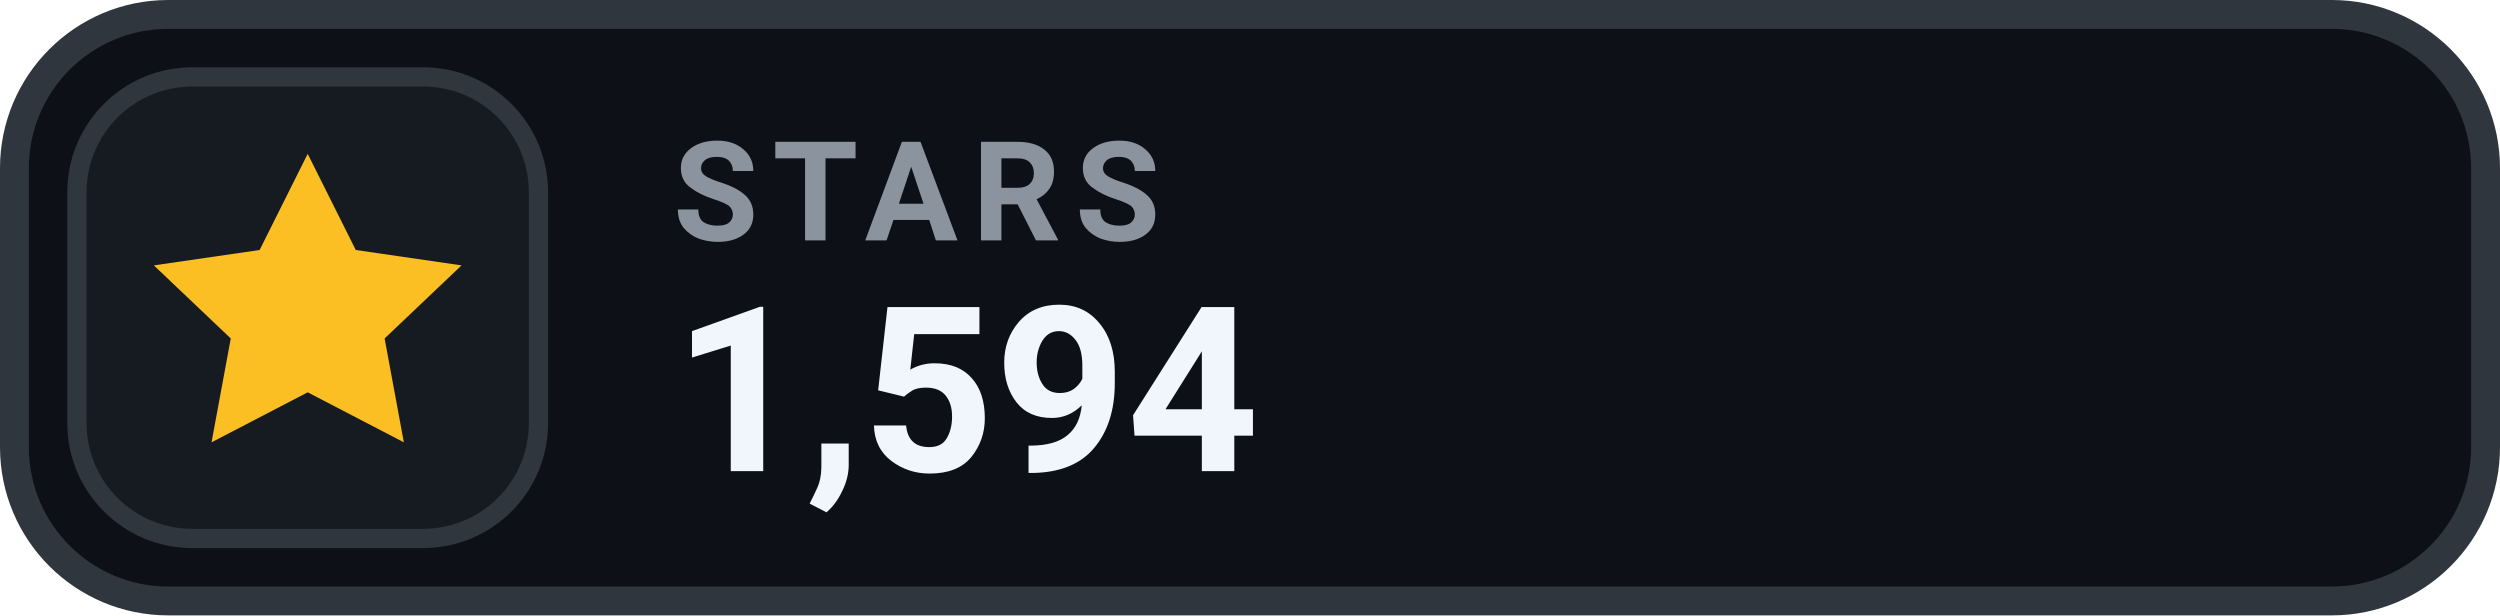
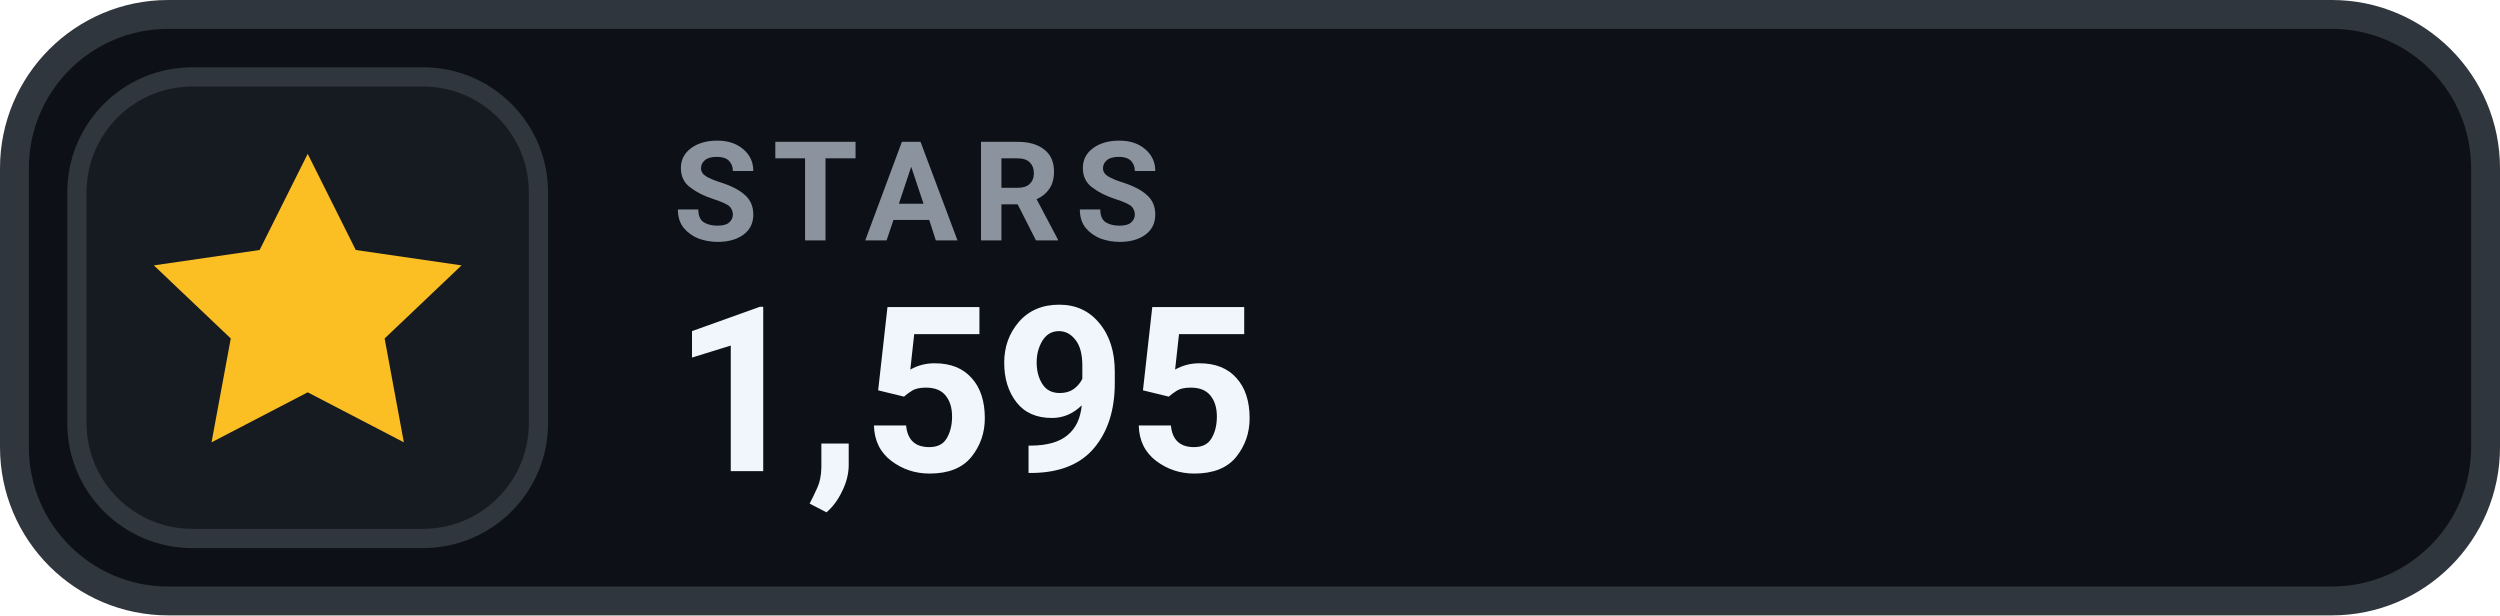
- <svg xmlns="http://www.w3.org/2000/svg" width="130" height="32" viewBox="0 0 130 32" role="img" aria-label="STARS 1,594">
+ <svg xmlns="http://www.w3.org/2000/svg" width="130" height="32" viewBox="0 0 130 32" role="img" aria-label="STARS 1,595">
  <rect x=".75" y=".75" width="128.5" height="30.5" rx="8" fill="#0D1117" stroke="#30363D" stroke-width="1.5" />
  <rect x="4" y="4" width="24" height="24" rx="6" fill="#161B22" stroke="#30363D" stroke-width="1" />
  <g transform="translate(16 16)" style="color:#FBBF24;">
    <path d="M0 -8 l2.5 5 5.5 .8 -4 3.8 1 5.4 -5 -2.6 -5 2.6 1 -5.4 -4 -3.8 5.5 -.8 Z" fill="currentColor" />
  </g>
  <text x="35" y="12.5" fill="#8B949E" font-family="-apple-system,BlinkMacSystemFont,'Segoe UI',Roboto,Helvetica,Arial,sans-serif" font-size="7.2" font-weight="700" letter-spacing=".75">STARS</text>
-   <text x="35" y="24.5" fill="#F0F6FC" font-family="-apple-system,BlinkMacSystemFont,'Segoe UI',Roboto,Helvetica,Arial,sans-serif" font-size="12" font-weight="700">1,594</text>
+   <text x="35" y="24.5" fill="#F0F6FC" font-family="-apple-system,BlinkMacSystemFont,'Segoe UI',Roboto,Helvetica,Arial,sans-serif" font-size="12" font-weight="700">1,595</text>
</svg>
